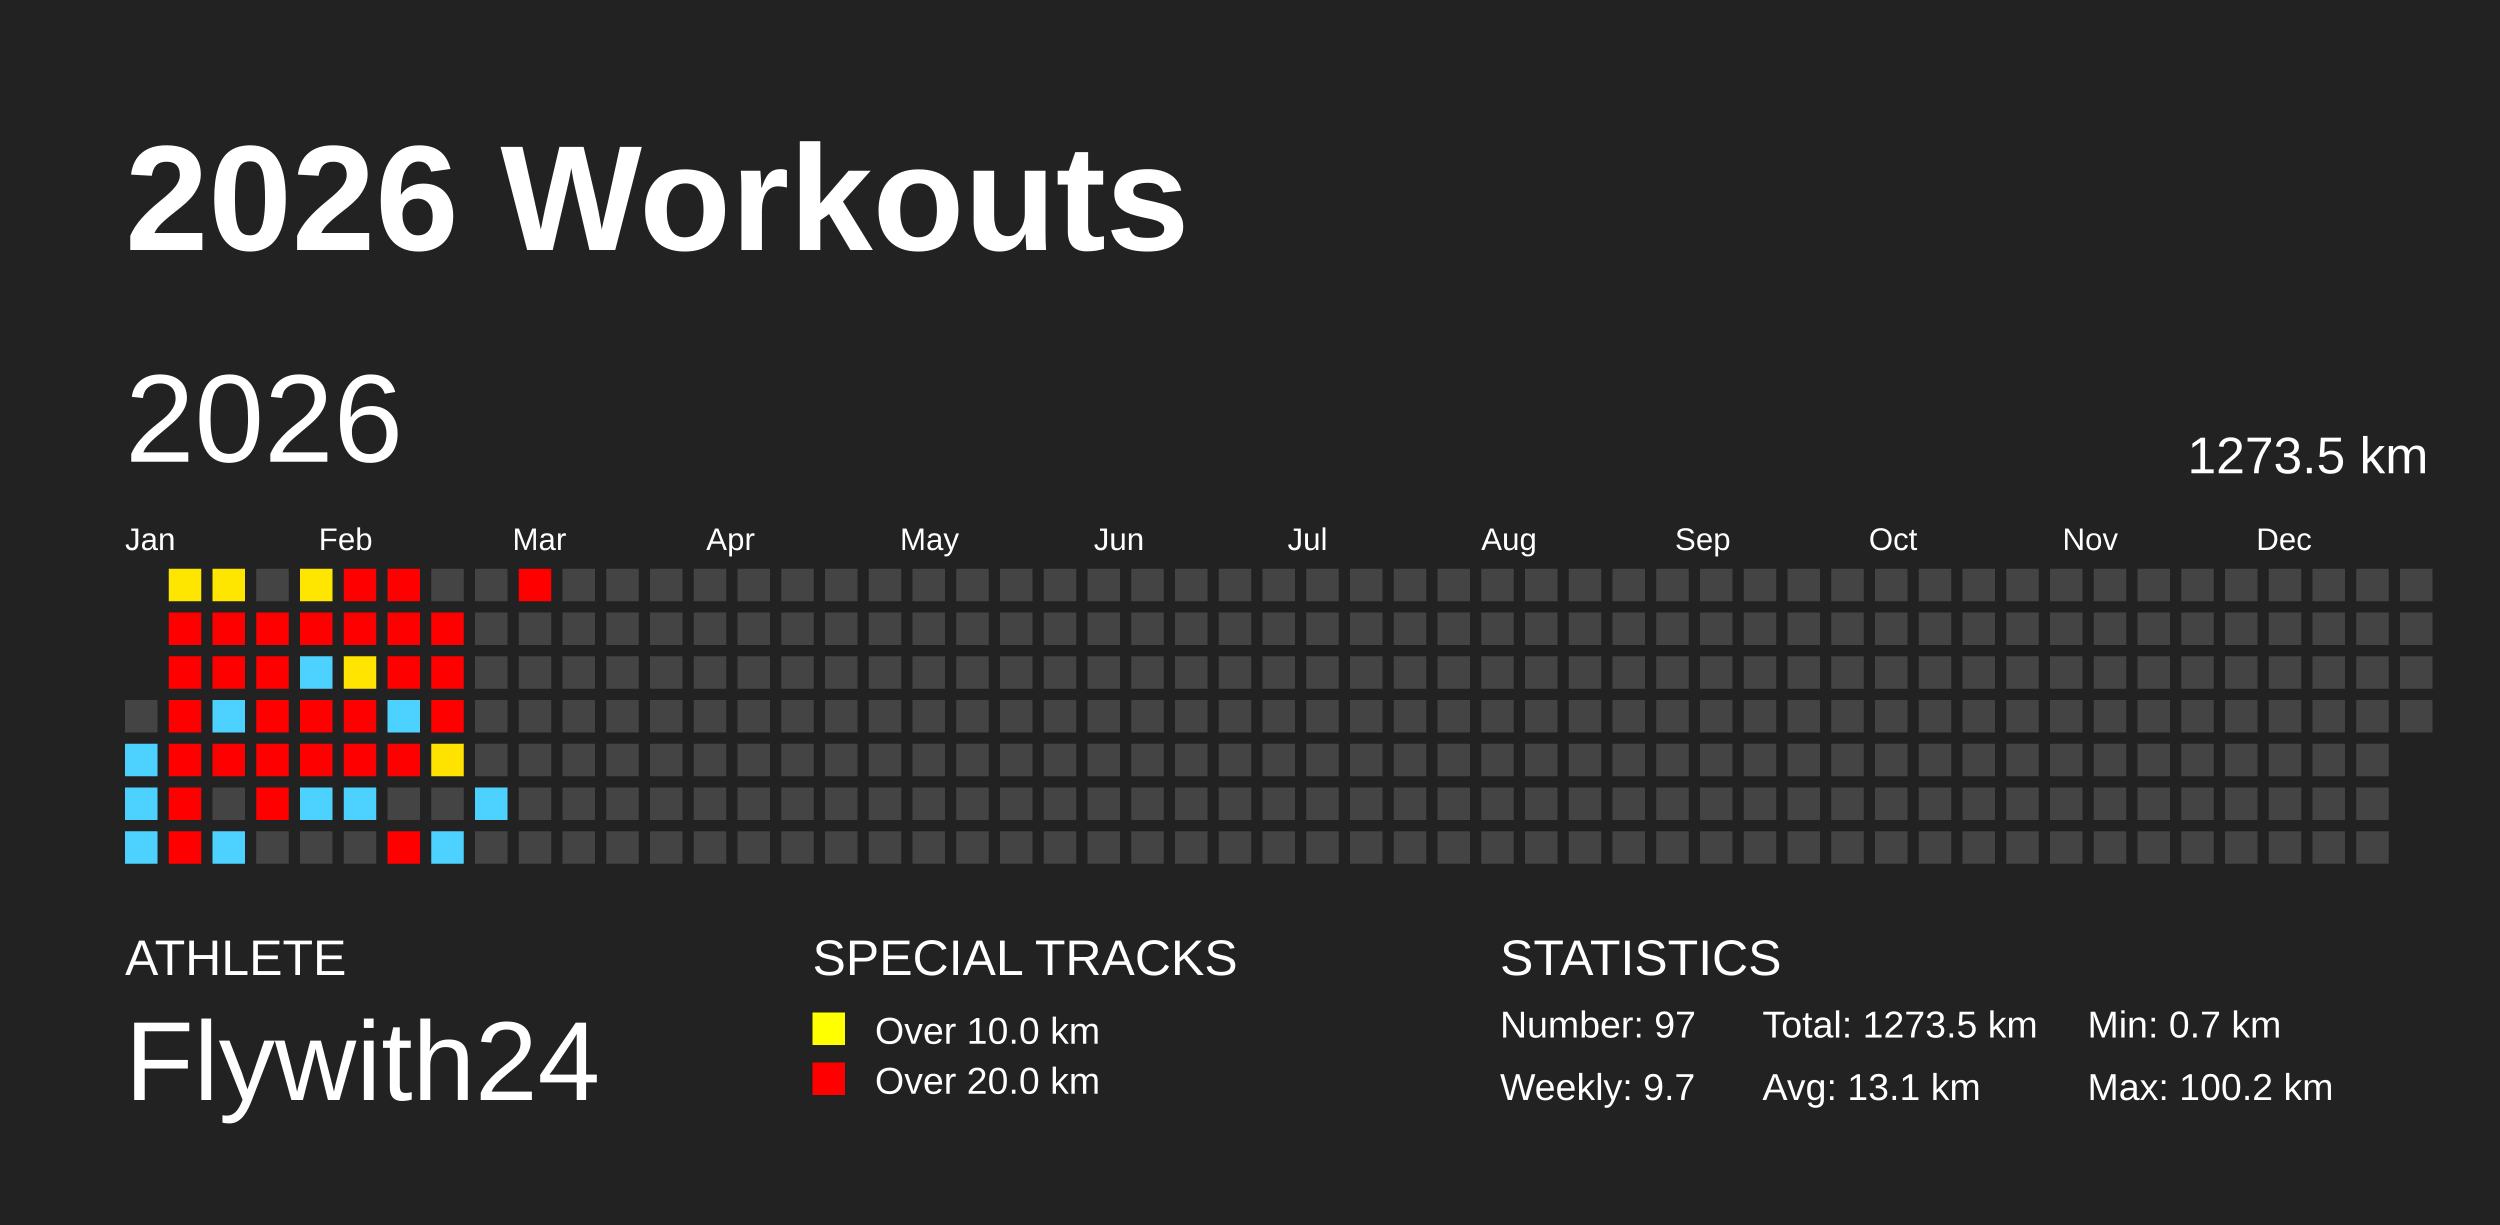
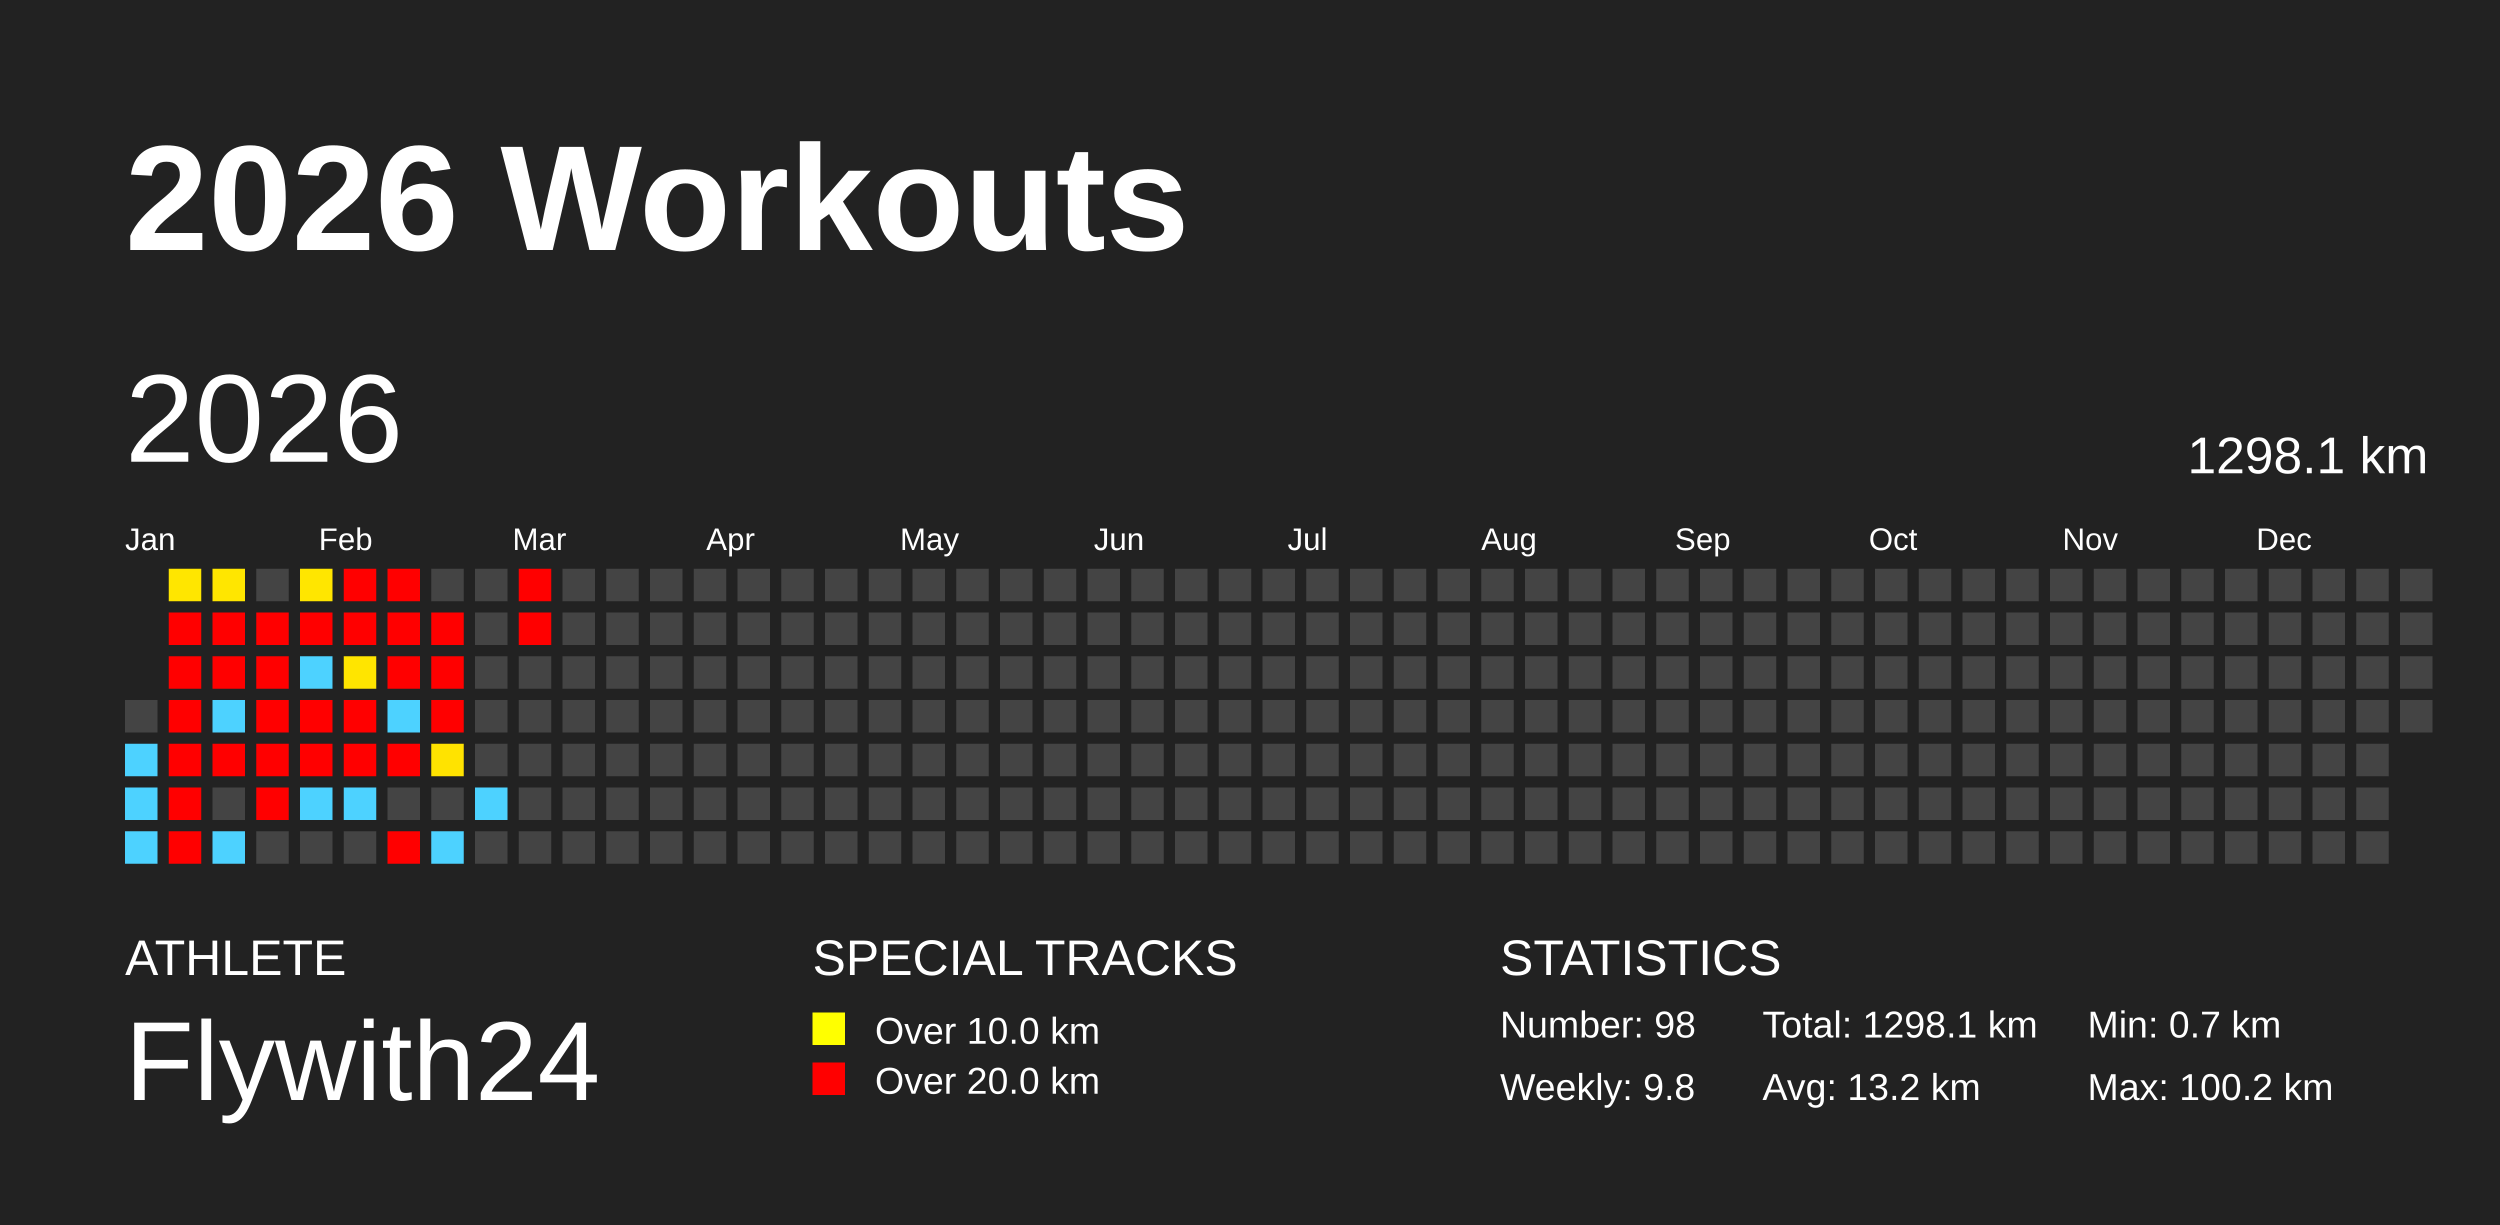
<svg xmlns="http://www.w3.org/2000/svg" baseProfile="full" height="98mm" version="1.1" viewBox="0,0,200,98" width="200mm">
  <defs />
  <rect fill="#222222" height="98" width="200" x="0" y="0" />
  <text fill="#FFFFFF" style="font-size:12px; font-family:Arial; font-weight:bold;" x="10" y="20">2026 Workouts</text>
  <text fill="#FFFFFF" style="font-size:4px; font-family:Arial" x="10" y="78">ATHLETE</text>
  <text fill="#FFFFFF" style="font-size:9px; font-family:Arial" x="10" y="88">Flywith24</text>
  <text fill="#FFFFFF" style="font-size:4px; font-family:Arial" x="65" y="78">SPECIAL TRACKS</text>
  <rect fill="yellow" height="2.6" width="2.6" x="65" y="81" />
  <text fill="#FFFFFF" style="font-size:3px; font-family:Arial" x="70" y="83.5">Over 10.0 km</text>
  <rect fill="red" height="2.6" width="2.6" x="65" y="85" />
  <text fill="#FFFFFF" style="font-size:3px; font-family:Arial" x="70" y="87.5">Over 20.0 km</text>
  <text fill="#FFFFFF" style="font-size:4px; font-family:Arial" x="120" y="78">STATISTICS</text>
-   <text fill="#FFFFFF" style="font-size:3px; font-family:Arial" x="120" y="83">Number: 97</text>
-   <text fill="#FFFFFF" style="font-size:3px; font-family:Arial" x="120" y="88">Weekly: 9.7</text>
-   <text fill="#FFFFFF" style="font-size:3px; font-family:Arial" x="141" y="83">Total: 1273.5 km</text>
-   <text fill="#FFFFFF" style="font-size:3px; font-family:Arial" x="141" y="88">Avg: 13.1 km</text>
+   <text fill="#FFFFFF" style="font-size:3px; font-family:Arial" x="120" y="83">Number: 98</text>
+   <text fill="#FFFFFF" style="font-size:3px; font-family:Arial" x="120" y="88">Weekly: 9.8</text>
+   <text fill="#FFFFFF" style="font-size:3px; font-family:Arial" x="141" y="83">Total: 1298.1 km</text>
+   <text fill="#FFFFFF" style="font-size:3px; font-family:Arial" x="141" y="88">Avg: 13.2 km</text>
  <text fill="#FFFFFF" style="font-size:3px; font-family:Arial" x="167" y="83">Min: 0.7 km</text>
  <text fill="#FFFFFF" style="font-size:3px; font-family:Arial" x="167" y="88">Max: 100.2 km</text>
  <text dominant-baseline="hanging" fill="#FFFFFF" style="font-size:10.0px; font-family:Arial;" x="10" y="30">2026</text>
-   <text dominant-baseline="hanging" fill="#FFFFFF" style="font-size:4.125px; font-family:Arial;" x="175" y="35">1273.5 km</text>
+   <text dominant-baseline="hanging" fill="#FFFFFF" style="font-size:4.125px; font-family:Arial;" x="175" y="35">1298.1 km</text>
  <text fill="#FFFFFF" style="font-size:2.5px; font-family:Arial" x="10.0" y="44">Jan</text>
  <text fill="#FFFFFF" style="font-size:2.5px; font-family:Arial" x="25.5" y="44">Feb</text>
  <text fill="#FFFFFF" style="font-size:2.5px; font-family:Arial" x="41.0" y="44">Mar</text>
  <text fill="#FFFFFF" style="font-size:2.5px; font-family:Arial" x="56.5" y="44">Apr</text>
  <text fill="#FFFFFF" style="font-size:2.5px; font-family:Arial" x="72.0" y="44">May</text>
  <text fill="#FFFFFF" style="font-size:2.5px; font-family:Arial" x="87.5" y="44">Jun</text>
  <text fill="#FFFFFF" style="font-size:2.5px; font-family:Arial" x="103.0" y="44">Jul</text>
  <text fill="#FFFFFF" style="font-size:2.5px; font-family:Arial" x="118.5" y="44">Aug</text>
  <text fill="#FFFFFF" style="font-size:2.5px; font-family:Arial" x="134.0" y="44">Sep</text>
  <text fill="#FFFFFF" style="font-size:2.5px; font-family:Arial" x="149.5" y="44">Oct</text>
  <text fill="#FFFFFF" style="font-size:2.5px; font-family:Arial" x="165.0" y="44">Nov</text>
  <text fill="#FFFFFF" style="font-size:2.5px; font-family:Arial" x="180.5" y="44">Dec</text>
  <rect fill="#444444" height="2.6" width="2.6" x="10.0" y="56.0" />
  <rect fill="#4dd2ff" height="2.6" width="2.6" x="10.0" y="59.5" />
  <rect fill="#4dd2ff" height="2.6" width="2.6" x="10.0" y="63.0" />
  <rect fill="#4dd2ff" height="2.6" width="2.6" x="10.0" y="66.5" />
  <rect fill="#ffe600" height="2.6" width="2.6" x="13.5" y="45.5" />
  <rect fill="red" height="2.6" width="2.6" x="13.5" y="49.0" />
  <rect fill="red" height="2.6" width="2.6" x="13.5" y="52.5" />
  <rect fill="red" height="2.6" width="2.6" x="13.5" y="56.0" />
  <rect fill="red" height="2.6" width="2.6" x="13.5" y="59.5" />
  <rect fill="red" height="2.6" width="2.6" x="13.5" y="63.0" />
  <rect fill="red" height="2.6" width="2.6" x="13.5" y="66.5" />
  <rect fill="#ffe600" height="2.6" width="2.6" x="17.0" y="45.5" />
  <rect fill="red" height="2.6" width="2.6" x="17.0" y="49.0" />
  <rect fill="red" height="2.6" width="2.6" x="17.0" y="52.5" />
  <rect fill="#4dd2ff" height="2.6" width="2.6" x="17.0" y="56.0" />
  <rect fill="red" height="2.6" width="2.6" x="17.0" y="59.5" />
  <rect fill="#444444" height="2.6" width="2.6" x="17.0" y="63.0" />
  <rect fill="#4dd2ff" height="2.6" width="2.6" x="17.0" y="66.5" />
  <rect fill="#444444" height="2.6" width="2.6" x="20.5" y="45.5" />
  <rect fill="red" height="2.6" width="2.6" x="20.5" y="49.0" />
  <rect fill="red" height="2.6" width="2.6" x="20.5" y="52.5" />
  <rect fill="red" height="2.6" width="2.6" x="20.5" y="56.0" />
  <rect fill="red" height="2.6" width="2.6" x="20.5" y="59.5" />
  <rect fill="red" height="2.6" width="2.6" x="20.5" y="63.0" />
  <rect fill="#444444" height="2.6" width="2.6" x="20.5" y="66.5" />
  <rect fill="#ffe600" height="2.6" width="2.6" x="24.0" y="45.5" />
  <rect fill="red" height="2.6" width="2.6" x="24.0" y="49.0" />
  <rect fill="#4dd2ff" height="2.6" width="2.6" x="24.0" y="52.5" />
  <rect fill="red" height="2.6" width="2.6" x="24.0" y="56.0" />
  <rect fill="red" height="2.6" width="2.6" x="24.0" y="59.5" />
  <rect fill="#4dd2ff" height="2.6" width="2.6" x="24.0" y="63.0" />
  <rect fill="#444444" height="2.6" width="2.6" x="24.0" y="66.5" />
  <rect fill="red" height="2.6" width="2.6" x="27.5" y="45.5" />
  <rect fill="red" height="2.6" width="2.6" x="27.5" y="49.0" />
  <rect fill="#ffe500" height="2.6" width="2.6" x="27.5" y="52.5" />
  <rect fill="red" height="2.6" width="2.6" x="27.5" y="56.0" />
  <rect fill="red" height="2.6" width="2.6" x="27.5" y="59.5" />
  <rect fill="#4dd2ff" height="2.6" width="2.6" x="27.5" y="63.0" />
  <rect fill="#444444" height="2.6" width="2.6" x="27.5" y="66.5" />
  <rect fill="red" height="2.6" width="2.6" x="31.0" y="45.5" />
  <rect fill="red" height="2.6" width="2.6" x="31.0" y="49.0" />
  <rect fill="red" height="2.6" width="2.6" x="31.0" y="52.5" />
  <rect fill="#4dd2ff" height="2.6" width="2.6" x="31.0" y="56.0" />
  <rect fill="red" height="2.6" width="2.6" x="31.0" y="59.5" />
  <rect fill="#444444" height="2.6" width="2.6" x="31.0" y="63.0" />
  <rect fill="red" height="2.6" width="2.6" x="31.0" y="66.5" />
  <rect fill="#444444" height="2.6" width="2.6" x="34.5" y="45.5" />
  <rect fill="red" height="2.6" width="2.6" x="34.5" y="49.0" />
  <rect fill="red" height="2.6" width="2.6" x="34.5" y="52.5" />
  <rect fill="red" height="2.6" width="2.6" x="34.5" y="56.0" />
  <rect fill="#ffe300" height="2.6" width="2.6" x="34.5" y="59.5" />
  <rect fill="#444444" height="2.6" width="2.6" x="34.5" y="63.0" />
  <rect fill="#4dd2ff" height="2.6" width="2.6" x="34.5" y="66.5" />
  <rect fill="#444444" height="2.6" width="2.6" x="38.0" y="45.5" />
  <rect fill="#444444" height="2.6" width="2.6" x="38.0" y="49.0" />
  <rect fill="#444444" height="2.6" width="2.6" x="38.0" y="52.5" />
  <rect fill="#444444" height="2.6" width="2.6" x="38.0" y="56.0" />
  <rect fill="#444444" height="2.6" width="2.6" x="38.0" y="59.5" />
  <rect fill="#4dd2ff" height="2.6" width="2.6" x="38.0" y="63.0" />
  <rect fill="#444444" height="2.6" width="2.6" x="38.0" y="66.5" />
  <rect fill="red" height="2.6" width="2.6" x="41.5" y="45.5" />
-   <rect fill="#444444" height="2.6" width="2.6" x="41.5" y="49.0" />
+   <rect fill="red" height="2.6" width="2.6" x="41.5" y="49.0" />
  <rect fill="#444444" height="2.6" width="2.6" x="41.5" y="52.5" />
  <rect fill="#444444" height="2.6" width="2.6" x="41.5" y="56.0" />
  <rect fill="#444444" height="2.6" width="2.6" x="41.5" y="59.5" />
  <rect fill="#444444" height="2.6" width="2.6" x="41.5" y="63.0" />
  <rect fill="#444444" height="2.6" width="2.6" x="41.5" y="66.5" />
  <rect fill="#444444" height="2.6" width="2.6" x="45.0" y="45.5" />
  <rect fill="#444444" height="2.6" width="2.6" x="45.0" y="49.0" />
  <rect fill="#444444" height="2.6" width="2.6" x="45.0" y="52.5" />
  <rect fill="#444444" height="2.6" width="2.6" x="45.0" y="56.0" />
  <rect fill="#444444" height="2.6" width="2.6" x="45.0" y="59.5" />
  <rect fill="#444444" height="2.6" width="2.6" x="45.0" y="63.0" />
  <rect fill="#444444" height="2.6" width="2.6" x="45.0" y="66.5" />
  <rect fill="#444444" height="2.6" width="2.6" x="48.5" y="45.5" />
  <rect fill="#444444" height="2.6" width="2.6" x="48.5" y="49.0" />
  <rect fill="#444444" height="2.6" width="2.6" x="48.5" y="52.5" />
  <rect fill="#444444" height="2.6" width="2.6" x="48.5" y="56.0" />
  <rect fill="#444444" height="2.6" width="2.6" x="48.5" y="59.5" />
  <rect fill="#444444" height="2.6" width="2.6" x="48.5" y="63.0" />
  <rect fill="#444444" height="2.6" width="2.6" x="48.5" y="66.5" />
  <rect fill="#444444" height="2.6" width="2.6" x="52.0" y="45.5" />
  <rect fill="#444444" height="2.6" width="2.6" x="52.0" y="49.0" />
  <rect fill="#444444" height="2.6" width="2.6" x="52.0" y="52.5" />
  <rect fill="#444444" height="2.6" width="2.6" x="52.0" y="56.0" />
  <rect fill="#444444" height="2.6" width="2.6" x="52.0" y="59.5" />
  <rect fill="#444444" height="2.6" width="2.6" x="52.0" y="63.0" />
  <rect fill="#444444" height="2.6" width="2.6" x="52.0" y="66.5" />
  <rect fill="#444444" height="2.6" width="2.6" x="55.5" y="45.5" />
  <rect fill="#444444" height="2.6" width="2.6" x="55.5" y="49.0" />
  <rect fill="#444444" height="2.6" width="2.6" x="55.5" y="52.5" />
  <rect fill="#444444" height="2.6" width="2.6" x="55.5" y="56.0" />
  <rect fill="#444444" height="2.6" width="2.6" x="55.5" y="59.5" />
  <rect fill="#444444" height="2.6" width="2.6" x="55.5" y="63.0" />
  <rect fill="#444444" height="2.6" width="2.6" x="55.5" y="66.5" />
  <rect fill="#444444" height="2.6" width="2.6" x="59.0" y="45.5" />
  <rect fill="#444444" height="2.6" width="2.6" x="59.0" y="49.0" />
  <rect fill="#444444" height="2.6" width="2.6" x="59.0" y="52.5" />
  <rect fill="#444444" height="2.6" width="2.6" x="59.0" y="56.0" />
  <rect fill="#444444" height="2.6" width="2.6" x="59.0" y="59.5" />
  <rect fill="#444444" height="2.6" width="2.6" x="59.0" y="63.0" />
  <rect fill="#444444" height="2.6" width="2.6" x="59.0" y="66.5" />
  <rect fill="#444444" height="2.6" width="2.6" x="62.5" y="45.5" />
  <rect fill="#444444" height="2.6" width="2.6" x="62.5" y="49.0" />
  <rect fill="#444444" height="2.6" width="2.6" x="62.5" y="52.5" />
  <rect fill="#444444" height="2.6" width="2.6" x="62.5" y="56.0" />
  <rect fill="#444444" height="2.6" width="2.6" x="62.5" y="59.5" />
  <rect fill="#444444" height="2.6" width="2.6" x="62.5" y="63.0" />
  <rect fill="#444444" height="2.6" width="2.6" x="62.5" y="66.5" />
  <rect fill="#444444" height="2.6" width="2.6" x="66.0" y="45.5" />
  <rect fill="#444444" height="2.6" width="2.6" x="66.0" y="49.0" />
  <rect fill="#444444" height="2.6" width="2.6" x="66.0" y="52.5" />
  <rect fill="#444444" height="2.6" width="2.6" x="66.0" y="56.0" />
  <rect fill="#444444" height="2.6" width="2.6" x="66.0" y="59.5" />
  <rect fill="#444444" height="2.6" width="2.6" x="66.0" y="63.0" />
  <rect fill="#444444" height="2.6" width="2.6" x="66.0" y="66.5" />
  <rect fill="#444444" height="2.6" width="2.6" x="69.5" y="45.5" />
  <rect fill="#444444" height="2.6" width="2.6" x="69.5" y="49.0" />
  <rect fill="#444444" height="2.6" width="2.6" x="69.5" y="52.5" />
  <rect fill="#444444" height="2.6" width="2.6" x="69.5" y="56.0" />
  <rect fill="#444444" height="2.6" width="2.6" x="69.5" y="59.5" />
  <rect fill="#444444" height="2.6" width="2.6" x="69.5" y="63.0" />
  <rect fill="#444444" height="2.6" width="2.6" x="69.5" y="66.5" />
  <rect fill="#444444" height="2.6" width="2.6" x="73.0" y="45.5" />
  <rect fill="#444444" height="2.6" width="2.6" x="73.0" y="49.0" />
  <rect fill="#444444" height="2.6" width="2.6" x="73.0" y="52.5" />
  <rect fill="#444444" height="2.6" width="2.6" x="73.0" y="56.0" />
  <rect fill="#444444" height="2.6" width="2.6" x="73.0" y="59.5" />
  <rect fill="#444444" height="2.6" width="2.6" x="73.0" y="63.0" />
  <rect fill="#444444" height="2.6" width="2.6" x="73.0" y="66.5" />
  <rect fill="#444444" height="2.6" width="2.6" x="76.5" y="45.5" />
  <rect fill="#444444" height="2.6" width="2.6" x="76.5" y="49.0" />
  <rect fill="#444444" height="2.6" width="2.6" x="76.5" y="52.5" />
  <rect fill="#444444" height="2.6" width="2.6" x="76.5" y="56.0" />
  <rect fill="#444444" height="2.6" width="2.6" x="76.5" y="59.5" />
  <rect fill="#444444" height="2.6" width="2.6" x="76.5" y="63.0" />
  <rect fill="#444444" height="2.6" width="2.6" x="76.5" y="66.5" />
  <rect fill="#444444" height="2.6" width="2.6" x="80.0" y="45.5" />
  <rect fill="#444444" height="2.6" width="2.6" x="80.0" y="49.0" />
  <rect fill="#444444" height="2.6" width="2.6" x="80.0" y="52.5" />
  <rect fill="#444444" height="2.6" width="2.6" x="80.0" y="56.0" />
  <rect fill="#444444" height="2.6" width="2.6" x="80.0" y="59.5" />
  <rect fill="#444444" height="2.6" width="2.6" x="80.0" y="63.0" />
  <rect fill="#444444" height="2.6" width="2.6" x="80.0" y="66.5" />
  <rect fill="#444444" height="2.6" width="2.6" x="83.5" y="45.5" />
  <rect fill="#444444" height="2.6" width="2.6" x="83.5" y="49.0" />
  <rect fill="#444444" height="2.6" width="2.6" x="83.5" y="52.5" />
  <rect fill="#444444" height="2.6" width="2.6" x="83.5" y="56.0" />
  <rect fill="#444444" height="2.6" width="2.6" x="83.5" y="59.5" />
  <rect fill="#444444" height="2.6" width="2.6" x="83.5" y="63.0" />
  <rect fill="#444444" height="2.6" width="2.6" x="83.5" y="66.5" />
  <rect fill="#444444" height="2.6" width="2.6" x="87.0" y="45.5" />
  <rect fill="#444444" height="2.6" width="2.6" x="87.0" y="49.0" />
  <rect fill="#444444" height="2.6" width="2.6" x="87.0" y="52.5" />
  <rect fill="#444444" height="2.6" width="2.6" x="87.0" y="56.0" />
  <rect fill="#444444" height="2.6" width="2.6" x="87.0" y="59.5" />
  <rect fill="#444444" height="2.6" width="2.6" x="87.0" y="63.0" />
  <rect fill="#444444" height="2.6" width="2.6" x="87.0" y="66.5" />
  <rect fill="#444444" height="2.6" width="2.6" x="90.5" y="45.5" />
  <rect fill="#444444" height="2.6" width="2.6" x="90.5" y="49.0" />
  <rect fill="#444444" height="2.6" width="2.6" x="90.5" y="52.5" />
  <rect fill="#444444" height="2.6" width="2.6" x="90.5" y="56.0" />
  <rect fill="#444444" height="2.6" width="2.6" x="90.5" y="59.5" />
  <rect fill="#444444" height="2.6" width="2.6" x="90.5" y="63.0" />
  <rect fill="#444444" height="2.6" width="2.6" x="90.5" y="66.5" />
  <rect fill="#444444" height="2.6" width="2.6" x="94.0" y="45.5" />
  <rect fill="#444444" height="2.6" width="2.6" x="94.0" y="49.0" />
  <rect fill="#444444" height="2.6" width="2.6" x="94.0" y="52.5" />
  <rect fill="#444444" height="2.6" width="2.6" x="94.0" y="56.0" />
  <rect fill="#444444" height="2.6" width="2.6" x="94.0" y="59.5" />
  <rect fill="#444444" height="2.6" width="2.6" x="94.0" y="63.0" />
  <rect fill="#444444" height="2.6" width="2.6" x="94.0" y="66.5" />
  <rect fill="#444444" height="2.6" width="2.6" x="97.5" y="45.5" />
  <rect fill="#444444" height="2.6" width="2.6" x="97.5" y="49.0" />
  <rect fill="#444444" height="2.6" width="2.6" x="97.5" y="52.5" />
  <rect fill="#444444" height="2.6" width="2.6" x="97.5" y="56.0" />
  <rect fill="#444444" height="2.6" width="2.6" x="97.5" y="59.5" />
  <rect fill="#444444" height="2.6" width="2.6" x="97.5" y="63.0" />
  <rect fill="#444444" height="2.6" width="2.6" x="97.5" y="66.5" />
  <rect fill="#444444" height="2.6" width="2.6" x="101.0" y="45.5" />
  <rect fill="#444444" height="2.6" width="2.6" x="101.0" y="49.0" />
  <rect fill="#444444" height="2.6" width="2.6" x="101.0" y="52.5" />
  <rect fill="#444444" height="2.6" width="2.6" x="101.0" y="56.0" />
  <rect fill="#444444" height="2.6" width="2.6" x="101.0" y="59.5" />
  <rect fill="#444444" height="2.6" width="2.6" x="101.0" y="63.0" />
  <rect fill="#444444" height="2.6" width="2.6" x="101.0" y="66.5" />
  <rect fill="#444444" height="2.6" width="2.6" x="104.5" y="45.5" />
  <rect fill="#444444" height="2.6" width="2.6" x="104.5" y="49.0" />
  <rect fill="#444444" height="2.6" width="2.6" x="104.5" y="52.5" />
  <rect fill="#444444" height="2.6" width="2.6" x="104.5" y="56.0" />
  <rect fill="#444444" height="2.6" width="2.6" x="104.5" y="59.5" />
  <rect fill="#444444" height="2.6" width="2.6" x="104.5" y="63.0" />
  <rect fill="#444444" height="2.6" width="2.6" x="104.5" y="66.5" />
  <rect fill="#444444" height="2.6" width="2.6" x="108.0" y="45.5" />
  <rect fill="#444444" height="2.6" width="2.6" x="108.0" y="49.0" />
  <rect fill="#444444" height="2.6" width="2.6" x="108.0" y="52.5" />
  <rect fill="#444444" height="2.6" width="2.6" x="108.0" y="56.0" />
  <rect fill="#444444" height="2.6" width="2.6" x="108.0" y="59.5" />
  <rect fill="#444444" height="2.6" width="2.6" x="108.0" y="63.0" />
  <rect fill="#444444" height="2.6" width="2.6" x="108.0" y="66.5" />
  <rect fill="#444444" height="2.6" width="2.6" x="111.5" y="45.5" />
  <rect fill="#444444" height="2.6" width="2.6" x="111.5" y="49.0" />
  <rect fill="#444444" height="2.6" width="2.6" x="111.5" y="52.5" />
  <rect fill="#444444" height="2.6" width="2.6" x="111.5" y="56.0" />
  <rect fill="#444444" height="2.6" width="2.6" x="111.5" y="59.5" />
  <rect fill="#444444" height="2.6" width="2.6" x="111.5" y="63.0" />
  <rect fill="#444444" height="2.6" width="2.6" x="111.5" y="66.5" />
  <rect fill="#444444" height="2.6" width="2.6" x="115.0" y="45.5" />
  <rect fill="#444444" height="2.6" width="2.6" x="115.0" y="49.0" />
  <rect fill="#444444" height="2.6" width="2.6" x="115.0" y="52.5" />
  <rect fill="#444444" height="2.6" width="2.6" x="115.0" y="56.0" />
  <rect fill="#444444" height="2.6" width="2.6" x="115.0" y="59.5" />
  <rect fill="#444444" height="2.6" width="2.6" x="115.0" y="63.0" />
  <rect fill="#444444" height="2.6" width="2.6" x="115.0" y="66.5" />
  <rect fill="#444444" height="2.6" width="2.6" x="118.5" y="45.5" />
  <rect fill="#444444" height="2.6" width="2.6" x="118.5" y="49.0" />
  <rect fill="#444444" height="2.6" width="2.6" x="118.5" y="52.5" />
  <rect fill="#444444" height="2.6" width="2.6" x="118.5" y="56.0" />
  <rect fill="#444444" height="2.6" width="2.6" x="118.5" y="59.5" />
  <rect fill="#444444" height="2.6" width="2.6" x="118.5" y="63.0" />
  <rect fill="#444444" height="2.6" width="2.6" x="118.5" y="66.5" />
  <rect fill="#444444" height="2.6" width="2.6" x="122.0" y="45.5" />
  <rect fill="#444444" height="2.6" width="2.6" x="122.0" y="49.0" />
  <rect fill="#444444" height="2.6" width="2.6" x="122.0" y="52.5" />
  <rect fill="#444444" height="2.6" width="2.6" x="122.0" y="56.0" />
  <rect fill="#444444" height="2.6" width="2.6" x="122.0" y="59.5" />
  <rect fill="#444444" height="2.6" width="2.6" x="122.0" y="63.0" />
  <rect fill="#444444" height="2.6" width="2.6" x="122.0" y="66.5" />
  <rect fill="#444444" height="2.6" width="2.6" x="125.5" y="45.5" />
  <rect fill="#444444" height="2.6" width="2.6" x="125.5" y="49.0" />
  <rect fill="#444444" height="2.6" width="2.6" x="125.5" y="52.5" />
  <rect fill="#444444" height="2.6" width="2.6" x="125.5" y="56.0" />
  <rect fill="#444444" height="2.6" width="2.6" x="125.5" y="59.5" />
  <rect fill="#444444" height="2.6" width="2.6" x="125.5" y="63.0" />
  <rect fill="#444444" height="2.6" width="2.6" x="125.5" y="66.5" />
  <rect fill="#444444" height="2.6" width="2.6" x="129.0" y="45.5" />
  <rect fill="#444444" height="2.6" width="2.6" x="129.0" y="49.0" />
  <rect fill="#444444" height="2.6" width="2.6" x="129.0" y="52.5" />
  <rect fill="#444444" height="2.6" width="2.6" x="129.0" y="56.0" />
  <rect fill="#444444" height="2.6" width="2.6" x="129.0" y="59.5" />
  <rect fill="#444444" height="2.6" width="2.6" x="129.0" y="63.0" />
  <rect fill="#444444" height="2.6" width="2.6" x="129.0" y="66.5" />
  <rect fill="#444444" height="2.6" width="2.6" x="132.5" y="45.5" />
  <rect fill="#444444" height="2.6" width="2.6" x="132.5" y="49.0" />
  <rect fill="#444444" height="2.6" width="2.6" x="132.5" y="52.5" />
  <rect fill="#444444" height="2.6" width="2.6" x="132.5" y="56.0" />
  <rect fill="#444444" height="2.6" width="2.6" x="132.5" y="59.5" />
  <rect fill="#444444" height="2.6" width="2.6" x="132.5" y="63.0" />
  <rect fill="#444444" height="2.6" width="2.6" x="132.5" y="66.5" />
  <rect fill="#444444" height="2.6" width="2.6" x="136.0" y="45.5" />
  <rect fill="#444444" height="2.6" width="2.6" x="136.0" y="49.0" />
  <rect fill="#444444" height="2.6" width="2.6" x="136.0" y="52.5" />
  <rect fill="#444444" height="2.6" width="2.6" x="136.0" y="56.0" />
  <rect fill="#444444" height="2.6" width="2.6" x="136.0" y="59.5" />
  <rect fill="#444444" height="2.6" width="2.6" x="136.0" y="63.0" />
  <rect fill="#444444" height="2.6" width="2.6" x="136.0" y="66.5" />
  <rect fill="#444444" height="2.6" width="2.6" x="139.5" y="45.5" />
  <rect fill="#444444" height="2.6" width="2.6" x="139.5" y="49.0" />
  <rect fill="#444444" height="2.6" width="2.6" x="139.5" y="52.5" />
  <rect fill="#444444" height="2.6" width="2.6" x="139.5" y="56.0" />
  <rect fill="#444444" height="2.6" width="2.6" x="139.5" y="59.5" />
  <rect fill="#444444" height="2.6" width="2.6" x="139.5" y="63.0" />
  <rect fill="#444444" height="2.6" width="2.6" x="139.5" y="66.5" />
  <rect fill="#444444" height="2.6" width="2.6" x="143.0" y="45.5" />
  <rect fill="#444444" height="2.6" width="2.6" x="143.0" y="49.0" />
  <rect fill="#444444" height="2.6" width="2.6" x="143.0" y="52.5" />
  <rect fill="#444444" height="2.6" width="2.6" x="143.0" y="56.0" />
  <rect fill="#444444" height="2.6" width="2.6" x="143.0" y="59.5" />
  <rect fill="#444444" height="2.6" width="2.6" x="143.0" y="63.0" />
  <rect fill="#444444" height="2.6" width="2.6" x="143.0" y="66.5" />
  <rect fill="#444444" height="2.6" width="2.6" x="146.5" y="45.5" />
  <rect fill="#444444" height="2.6" width="2.6" x="146.5" y="49.0" />
  <rect fill="#444444" height="2.6" width="2.6" x="146.5" y="52.5" />
  <rect fill="#444444" height="2.6" width="2.6" x="146.5" y="56.0" />
  <rect fill="#444444" height="2.6" width="2.6" x="146.5" y="59.5" />
  <rect fill="#444444" height="2.6" width="2.6" x="146.5" y="63.0" />
  <rect fill="#444444" height="2.6" width="2.6" x="146.5" y="66.5" />
  <rect fill="#444444" height="2.6" width="2.6" x="150.0" y="45.5" />
  <rect fill="#444444" height="2.6" width="2.6" x="150.0" y="49.0" />
  <rect fill="#444444" height="2.6" width="2.6" x="150.0" y="52.5" />
  <rect fill="#444444" height="2.6" width="2.6" x="150.0" y="56.0" />
  <rect fill="#444444" height="2.6" width="2.6" x="150.0" y="59.5" />
  <rect fill="#444444" height="2.6" width="2.6" x="150.0" y="63.0" />
  <rect fill="#444444" height="2.6" width="2.6" x="150.0" y="66.5" />
  <rect fill="#444444" height="2.6" width="2.6" x="153.5" y="45.5" />
  <rect fill="#444444" height="2.6" width="2.6" x="153.5" y="49.0" />
  <rect fill="#444444" height="2.6" width="2.6" x="153.5" y="52.5" />
  <rect fill="#444444" height="2.6" width="2.6" x="153.5" y="56.0" />
  <rect fill="#444444" height="2.6" width="2.6" x="153.5" y="59.5" />
  <rect fill="#444444" height="2.6" width="2.6" x="153.5" y="63.0" />
  <rect fill="#444444" height="2.6" width="2.6" x="153.5" y="66.5" />
  <rect fill="#444444" height="2.6" width="2.6" x="157.0" y="45.5" />
  <rect fill="#444444" height="2.6" width="2.6" x="157.0" y="49.0" />
  <rect fill="#444444" height="2.6" width="2.6" x="157.0" y="52.5" />
  <rect fill="#444444" height="2.6" width="2.6" x="157.0" y="56.0" />
  <rect fill="#444444" height="2.6" width="2.6" x="157.0" y="59.5" />
  <rect fill="#444444" height="2.6" width="2.6" x="157.0" y="63.0" />
  <rect fill="#444444" height="2.6" width="2.6" x="157.0" y="66.5" />
  <rect fill="#444444" height="2.6" width="2.6" x="160.5" y="45.5" />
  <rect fill="#444444" height="2.6" width="2.6" x="160.5" y="49.0" />
  <rect fill="#444444" height="2.6" width="2.6" x="160.5" y="52.5" />
  <rect fill="#444444" height="2.6" width="2.6" x="160.5" y="56.0" />
  <rect fill="#444444" height="2.6" width="2.6" x="160.5" y="59.5" />
  <rect fill="#444444" height="2.6" width="2.6" x="160.5" y="63.0" />
  <rect fill="#444444" height="2.6" width="2.6" x="160.5" y="66.5" />
  <rect fill="#444444" height="2.6" width="2.6" x="164.0" y="45.5" />
  <rect fill="#444444" height="2.6" width="2.6" x="164.0" y="49.0" />
  <rect fill="#444444" height="2.6" width="2.6" x="164.0" y="52.5" />
  <rect fill="#444444" height="2.6" width="2.6" x="164.0" y="56.0" />
  <rect fill="#444444" height="2.6" width="2.6" x="164.0" y="59.5" />
  <rect fill="#444444" height="2.6" width="2.6" x="164.0" y="63.0" />
  <rect fill="#444444" height="2.6" width="2.6" x="164.0" y="66.5" />
  <rect fill="#444444" height="2.6" width="2.6" x="167.5" y="45.5" />
  <rect fill="#444444" height="2.6" width="2.6" x="167.5" y="49.0" />
  <rect fill="#444444" height="2.6" width="2.6" x="167.5" y="52.5" />
  <rect fill="#444444" height="2.6" width="2.6" x="167.5" y="56.0" />
  <rect fill="#444444" height="2.6" width="2.6" x="167.5" y="59.5" />
  <rect fill="#444444" height="2.6" width="2.6" x="167.5" y="63.0" />
  <rect fill="#444444" height="2.6" width="2.6" x="167.5" y="66.5" />
  <rect fill="#444444" height="2.6" width="2.6" x="171.0" y="45.5" />
  <rect fill="#444444" height="2.6" width="2.6" x="171.0" y="49.0" />
  <rect fill="#444444" height="2.6" width="2.6" x="171.0" y="52.5" />
  <rect fill="#444444" height="2.6" width="2.6" x="171.0" y="56.0" />
  <rect fill="#444444" height="2.6" width="2.6" x="171.0" y="59.5" />
  <rect fill="#444444" height="2.6" width="2.6" x="171.0" y="63.0" />
  <rect fill="#444444" height="2.6" width="2.6" x="171.0" y="66.5" />
  <rect fill="#444444" height="2.6" width="2.6" x="174.5" y="45.5" />
  <rect fill="#444444" height="2.6" width="2.6" x="174.5" y="49.0" />
  <rect fill="#444444" height="2.6" width="2.6" x="174.5" y="52.5" />
  <rect fill="#444444" height="2.6" width="2.6" x="174.5" y="56.0" />
  <rect fill="#444444" height="2.6" width="2.6" x="174.5" y="59.5" />
  <rect fill="#444444" height="2.6" width="2.6" x="174.5" y="63.0" />
  <rect fill="#444444" height="2.6" width="2.6" x="174.5" y="66.5" />
  <rect fill="#444444" height="2.6" width="2.6" x="178.0" y="45.5" />
  <rect fill="#444444" height="2.6" width="2.6" x="178.0" y="49.0" />
  <rect fill="#444444" height="2.6" width="2.6" x="178.0" y="52.5" />
  <rect fill="#444444" height="2.6" width="2.6" x="178.0" y="56.0" />
  <rect fill="#444444" height="2.6" width="2.6" x="178.0" y="59.5" />
  <rect fill="#444444" height="2.6" width="2.6" x="178.0" y="63.0" />
  <rect fill="#444444" height="2.6" width="2.6" x="178.0" y="66.5" />
  <rect fill="#444444" height="2.6" width="2.6" x="181.5" y="45.5" />
  <rect fill="#444444" height="2.6" width="2.6" x="181.5" y="49.0" />
  <rect fill="#444444" height="2.6" width="2.6" x="181.5" y="52.5" />
  <rect fill="#444444" height="2.6" width="2.6" x="181.5" y="56.0" />
  <rect fill="#444444" height="2.6" width="2.6" x="181.5" y="59.5" />
  <rect fill="#444444" height="2.6" width="2.6" x="181.5" y="63.0" />
  <rect fill="#444444" height="2.6" width="2.6" x="181.5" y="66.5" />
  <rect fill="#444444" height="2.6" width="2.6" x="185.0" y="45.5" />
  <rect fill="#444444" height="2.6" width="2.6" x="185.0" y="49.0" />
  <rect fill="#444444" height="2.6" width="2.6" x="185.0" y="52.5" />
  <rect fill="#444444" height="2.6" width="2.6" x="185.0" y="56.0" />
  <rect fill="#444444" height="2.6" width="2.6" x="185.0" y="59.5" />
  <rect fill="#444444" height="2.6" width="2.6" x="185.0" y="63.0" />
  <rect fill="#444444" height="2.6" width="2.6" x="185.0" y="66.5" />
  <rect fill="#444444" height="2.6" width="2.6" x="188.5" y="45.5" />
  <rect fill="#444444" height="2.6" width="2.6" x="188.5" y="49.0" />
  <rect fill="#444444" height="2.6" width="2.6" x="188.5" y="52.5" />
  <rect fill="#444444" height="2.6" width="2.6" x="188.5" y="56.0" />
  <rect fill="#444444" height="2.6" width="2.6" x="188.5" y="59.5" />
  <rect fill="#444444" height="2.6" width="2.6" x="188.5" y="63.0" />
  <rect fill="#444444" height="2.6" width="2.6" x="188.5" y="66.5" />
  <rect fill="#444444" height="2.6" width="2.6" x="192.0" y="45.5" />
  <rect fill="#444444" height="2.6" width="2.6" x="192.0" y="49.0" />
  <rect fill="#444444" height="2.6" width="2.6" x="192.0" y="52.5" />
  <rect fill="#444444" height="2.6" width="2.6" x="192.0" y="56.0" />
</svg>
